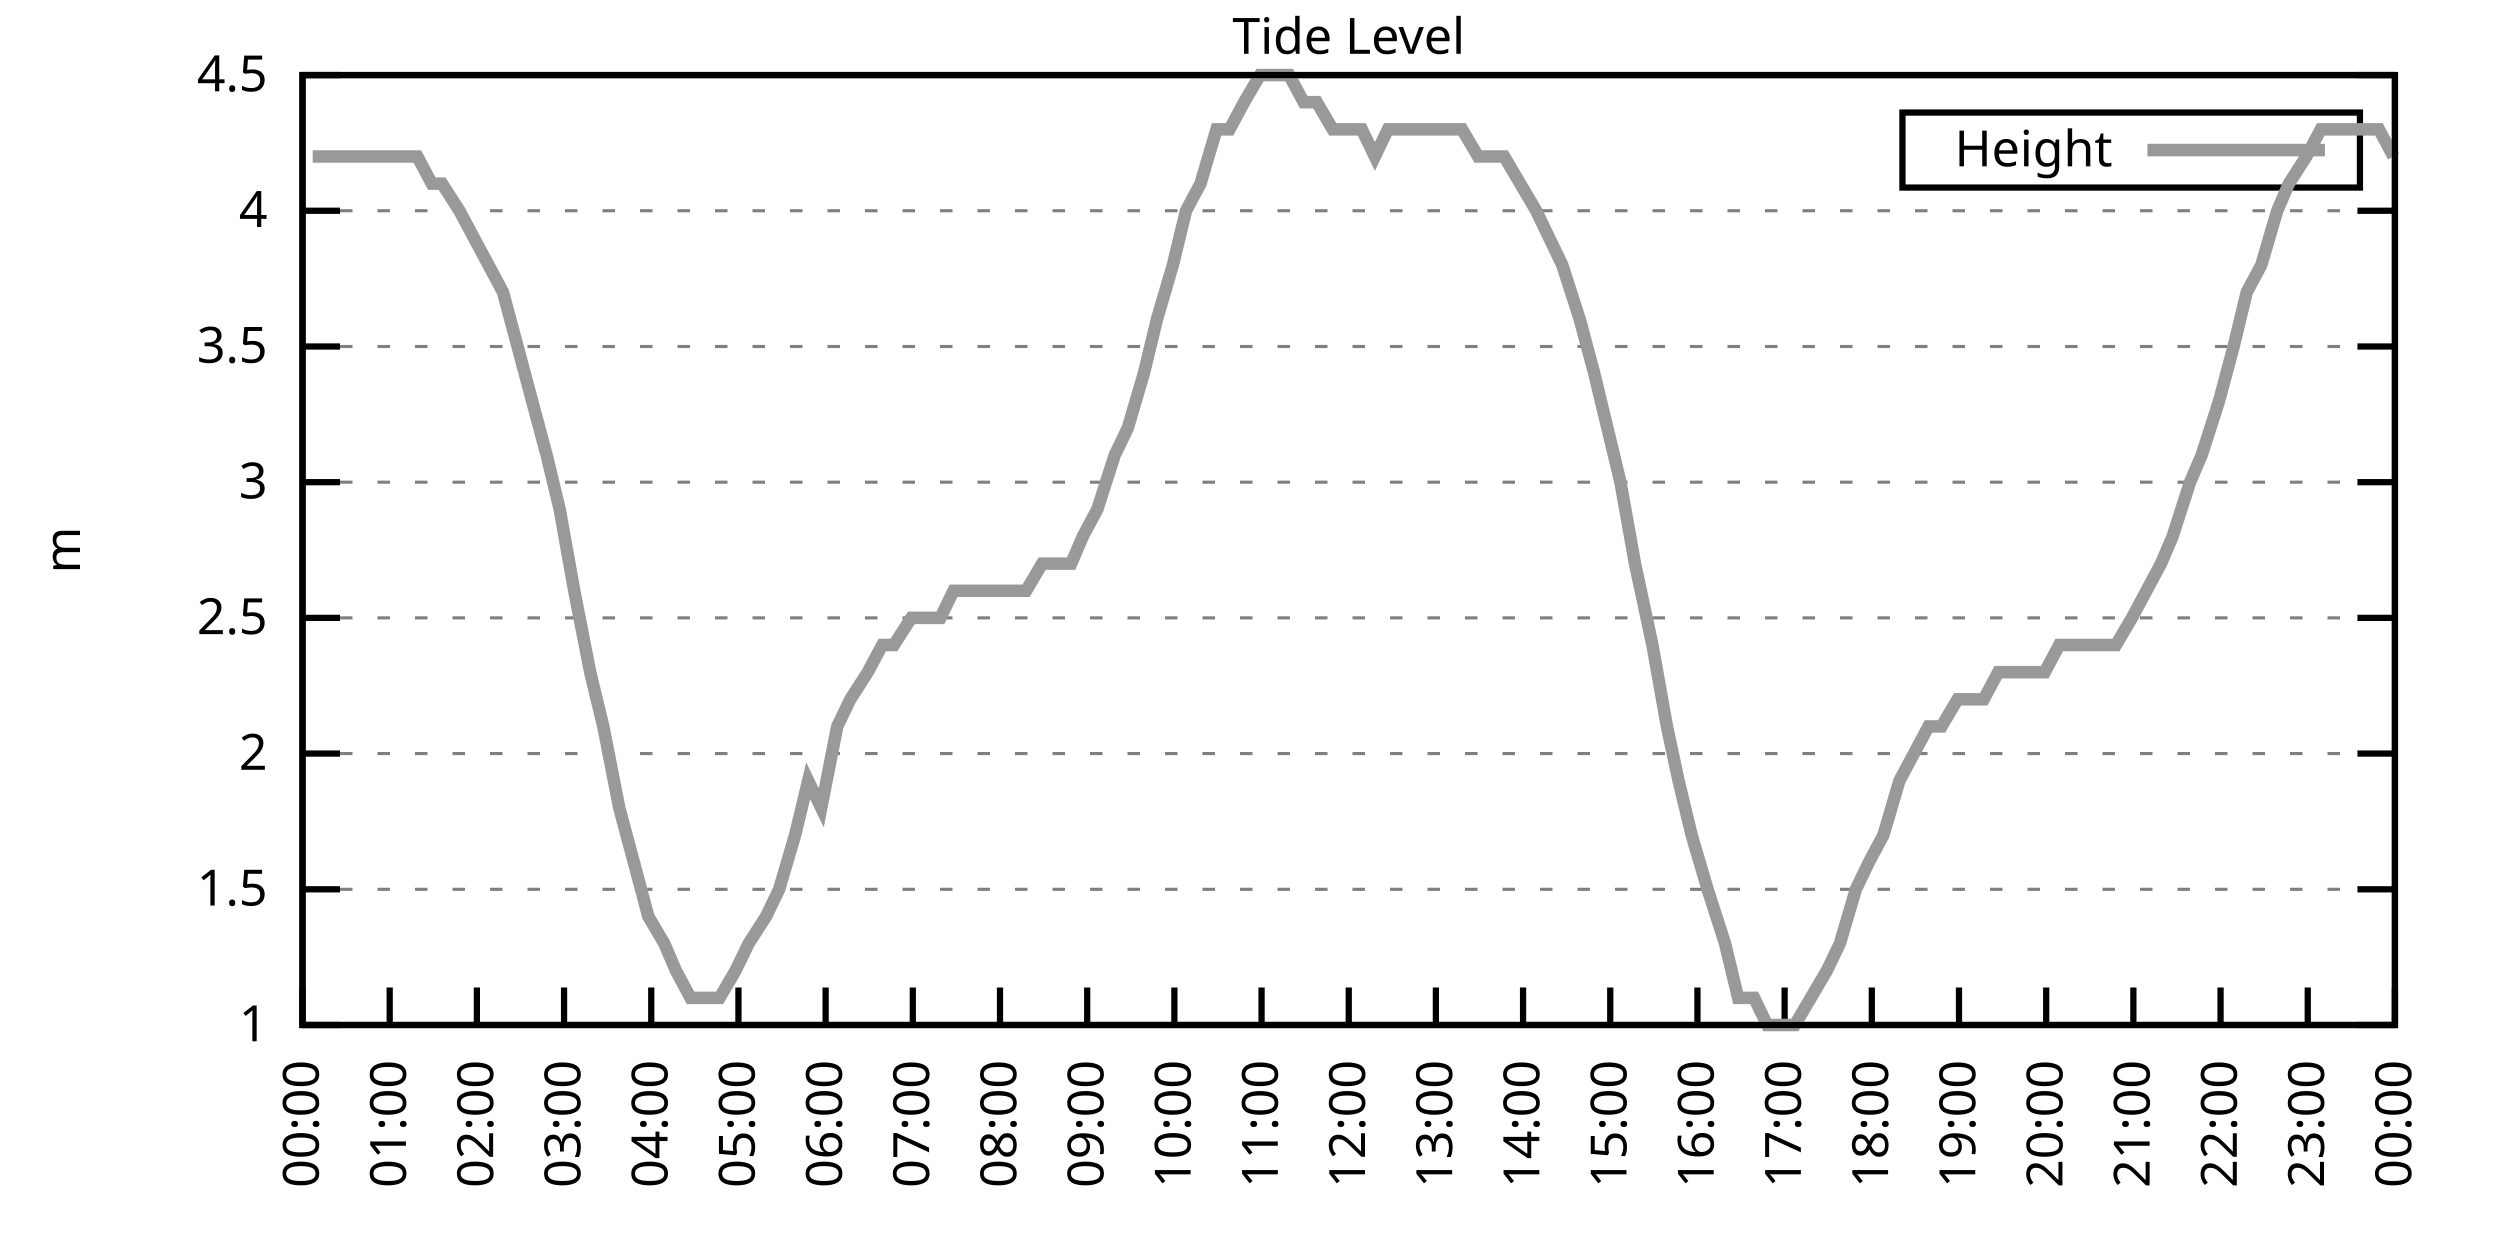
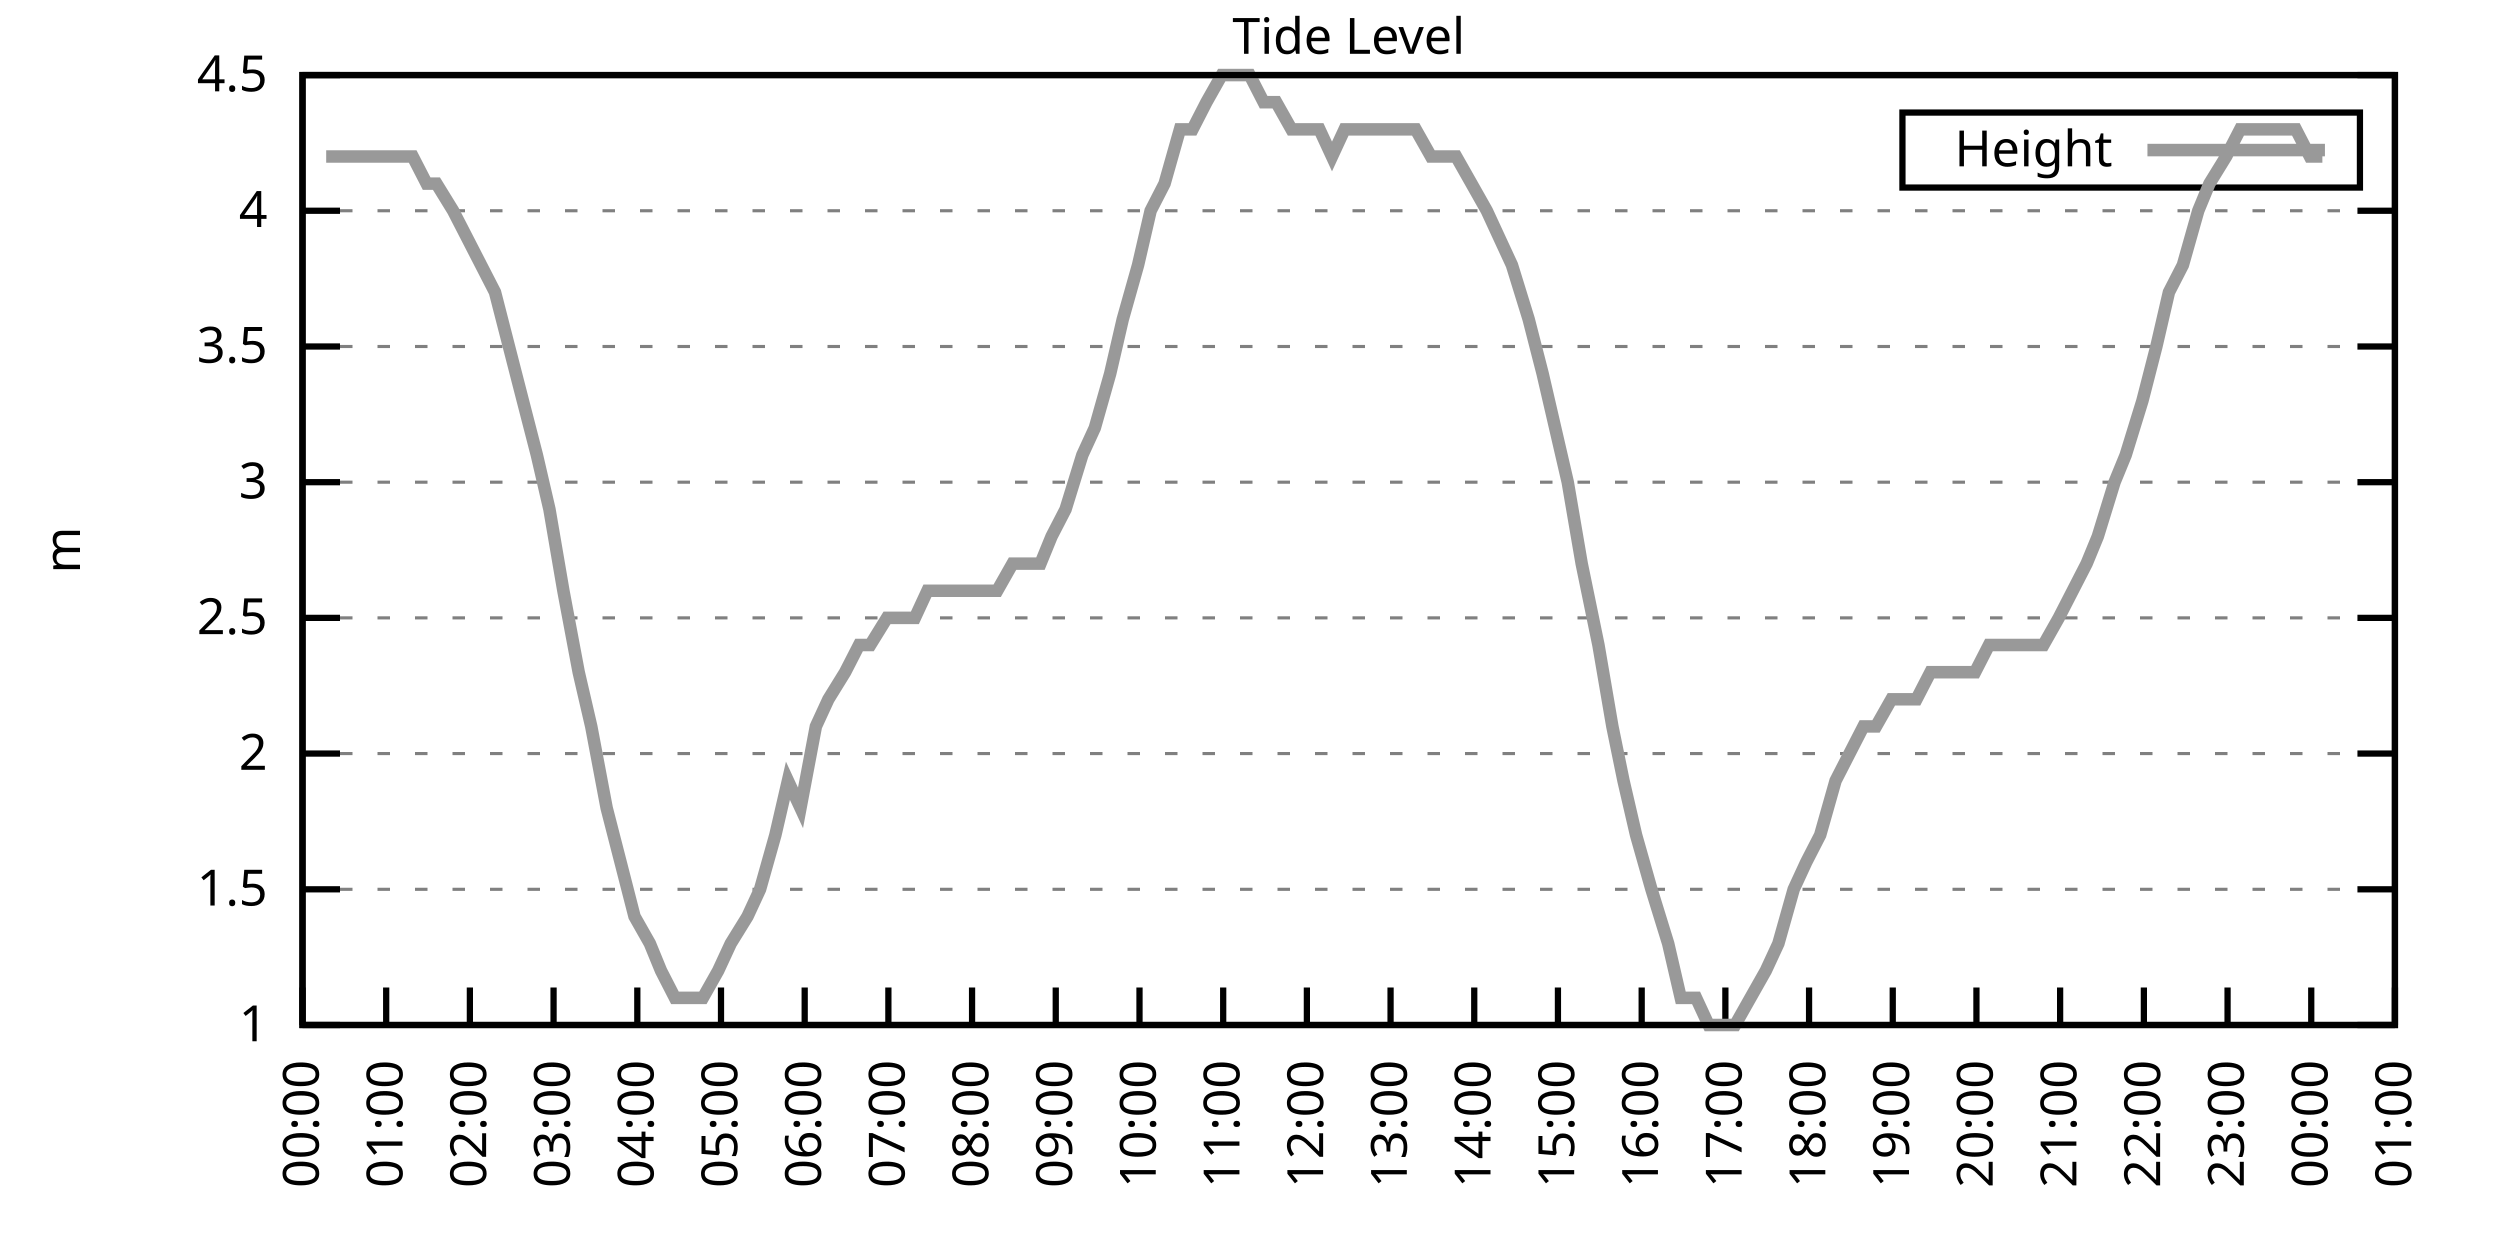
<svg xmlns="http://www.w3.org/2000/svg" xmlns:xlink="http://www.w3.org/1999/xlink" width="400" height="200" viewBox="0 0 400 200">
  <g id="gnuplot_canvas">
    <rect x="0" y="0" width="400" height="200" fill="none" />
    <defs>
      <circle id="gpDot" r="0.5" stroke-width="0.5" stroke="currentColor" />
      <path id="gpPt0" stroke-width="0.333" stroke="currentColor" d="M-1,0 h2 M0,-1 v2" />
      <path id="gpPt1" stroke-width="0.333" stroke="currentColor" d="M-1,-1 L1,1 M1,-1 L-1,1" />
      <path id="gpPt2" stroke-width="0.333" stroke="currentColor" d="M-1,0 L1,0 M0,-1 L0,1 M-1,-1 L1,1 M-1,1 L1,-1" />
      <rect id="gpPt3" stroke-width="0.333" stroke="currentColor" x="-1" y="-1" width="2" height="2" />
      <rect id="gpPt4" stroke-width="0.333" stroke="currentColor" fill="currentColor" x="-1" y="-1" width="2" height="2" />
      <circle id="gpPt5" stroke-width="0.333" stroke="currentColor" cx="0" cy="0" r="1" />
      <use xlink:href="#gpPt5" id="gpPt6" fill="currentColor" stroke="none" />
      <path id="gpPt7" stroke-width="0.333" stroke="currentColor" d="M0,-1.33 L-1.33,0.67 L1.33,0.67 z" />
      <use xlink:href="#gpPt7" id="gpPt8" fill="currentColor" stroke="none" />
      <use xlink:href="#gpPt7" id="gpPt9" stroke="currentColor" transform="rotate(180)" />
      <use xlink:href="#gpPt9" id="gpPt10" fill="currentColor" stroke="none" />
      <use xlink:href="#gpPt3" id="gpPt11" stroke="currentColor" transform="rotate(45)" />
      <use xlink:href="#gpPt11" id="gpPt12" fill="currentColor" stroke="none" />
      <path id="gpPt13" stroke-width="0.333" stroke="currentColor" d="M0,1.330 L1.265,0.411 L0.782,-1.067 L-0.782,-1.076 L-1.265,0.411 z" />
      <use xlink:href="#gpPt13" id="gpPt14" fill="currentColor" stroke="none" />
      <filter id="textbox" filterUnits="objectBoundingBox" x="0" y="0" height="1" width="1">
        <feFlood flood-color="white" flood-opacity="1" result="bgnd" />
        <feComposite in="SourceGraphic" in2="bgnd" operator="atop" />
      </filter>
      <filter id="greybox" filterUnits="objectBoundingBox" x="0" y="0" height="1" width="1">
        <feFlood flood-color="lightgrey" flood-opacity="1" result="grey" />
        <feComposite in="SourceGraphic" in2="grey" operator="atop" />
      </filter>
    </defs>
    <g fill="none" color="white" stroke="currentColor" stroke-width="1.00" stroke-linecap="butt" stroke-linejoin="miter">
</g>
    <g fill="none" color="black" stroke="currentColor" stroke-width="1.00" stroke-linecap="butt" stroke-linejoin="miter">
      <g stroke="none" shape-rendering="crispEdges">
        <polygon fill="rgb(255, 255, 255)" points="48.40,164.00 383.18,164.00 383.18,12.02 48.40,12.02 " />
      </g>
    </g>
    <g fill="none" color="black" stroke="currentColor" stroke-width="1.00" stroke-linecap="butt" stroke-linejoin="miter">
</g>
    <g fill="none" color="black" stroke="black" stroke-width="0.50" stroke-linecap="butt" stroke-linejoin="miter">
</g>
    <g fill="none" color="gray" stroke="currentColor" stroke-width="0.50" stroke-linecap="butt" stroke-linejoin="miter">
      <path stroke="gray" stroke-dasharray="2,4" class="gridline" d="M48.40,164.00 L383.19,164.00  " />
    </g>
    <g fill="none" color="gray" stroke="gray" stroke-width="1.00" stroke-linecap="butt" stroke-linejoin="miter">
</g>
    <g fill="none" color="black" stroke="currentColor" stroke-width="1.00" stroke-linecap="butt" stroke-linejoin="miter">
      <path stroke="black" d="M48.40,164.00 L54.40,164.00 M383.19,164.00 L377.19,164.00  " />
      <g transform="translate(42.80,166.60)" stroke="none" fill="black" font-family="Sans" font-size="8.00" text-anchor="end">
        <text>
          <tspan font-family="Sans"> 1</tspan>
        </text>
      </g>
    </g>
    <g fill="none" color="black" stroke="currentColor" stroke-width="1.00" stroke-linecap="butt" stroke-linejoin="miter">
</g>
    <g fill="none" color="black" stroke="black" stroke-width="0.50" stroke-linecap="butt" stroke-linejoin="miter">
</g>
    <g fill="none" color="gray" stroke="currentColor" stroke-width="0.50" stroke-linecap="butt" stroke-linejoin="miter">
      <path stroke="gray" stroke-dasharray="2,4" class="gridline" d="M48.40,142.29 L383.19,142.29  " />
    </g>
    <g fill="none" color="gray" stroke="gray" stroke-width="1.00" stroke-linecap="butt" stroke-linejoin="miter">
</g>
    <g fill="none" color="black" stroke="currentColor" stroke-width="1.00" stroke-linecap="butt" stroke-linejoin="miter">
      <path stroke="black" d="M48.40,142.29 L54.40,142.29 M383.19,142.29 L377.19,142.29  " />
      <g transform="translate(42.80,144.89)" stroke="none" fill="black" font-family="Sans" font-size="8.00" text-anchor="end">
        <text>
          <tspan font-family="Sans"> 1.5</tspan>
        </text>
      </g>
    </g>
    <g fill="none" color="black" stroke="currentColor" stroke-width="1.00" stroke-linecap="butt" stroke-linejoin="miter">
</g>
    <g fill="none" color="black" stroke="black" stroke-width="0.50" stroke-linecap="butt" stroke-linejoin="miter">
</g>
    <g fill="none" color="gray" stroke="currentColor" stroke-width="0.50" stroke-linecap="butt" stroke-linejoin="miter">
      <path stroke="gray" stroke-dasharray="2,4" class="gridline" d="M48.40,120.57 L383.19,120.57  " />
    </g>
    <g fill="none" color="gray" stroke="gray" stroke-width="1.00" stroke-linecap="butt" stroke-linejoin="miter">
</g>
    <g fill="none" color="black" stroke="currentColor" stroke-width="1.00" stroke-linecap="butt" stroke-linejoin="miter">
      <path stroke="black" d="M48.40,120.57 L54.40,120.57 M383.19,120.57 L377.19,120.57  " />
      <g transform="translate(42.80,123.17)" stroke="none" fill="black" font-family="Sans" font-size="8.00" text-anchor="end">
        <text>
          <tspan font-family="Sans"> 2</tspan>
        </text>
      </g>
    </g>
    <g fill="none" color="black" stroke="currentColor" stroke-width="1.00" stroke-linecap="butt" stroke-linejoin="miter">
</g>
    <g fill="none" color="black" stroke="black" stroke-width="0.50" stroke-linecap="butt" stroke-linejoin="miter">
</g>
    <g fill="none" color="gray" stroke="currentColor" stroke-width="0.50" stroke-linecap="butt" stroke-linejoin="miter">
      <path stroke="gray" stroke-dasharray="2,4" class="gridline" d="M48.40,98.86 L383.19,98.86  " />
    </g>
    <g fill="none" color="gray" stroke="gray" stroke-width="1.00" stroke-linecap="butt" stroke-linejoin="miter">
</g>
    <g fill="none" color="black" stroke="currentColor" stroke-width="1.00" stroke-linecap="butt" stroke-linejoin="miter">
      <path stroke="black" d="M48.40,98.86 L54.40,98.86 M383.19,98.86 L377.19,98.86  " />
      <g transform="translate(42.80,101.46)" stroke="none" fill="black" font-family="Sans" font-size="8.00" text-anchor="end">
        <text>
          <tspan font-family="Sans"> 2.5</tspan>
        </text>
      </g>
    </g>
    <g fill="none" color="black" stroke="currentColor" stroke-width="1.00" stroke-linecap="butt" stroke-linejoin="miter">
</g>
    <g fill="none" color="black" stroke="black" stroke-width="0.50" stroke-linecap="butt" stroke-linejoin="miter">
</g>
    <g fill="none" color="gray" stroke="currentColor" stroke-width="0.50" stroke-linecap="butt" stroke-linejoin="miter">
      <path stroke="gray" stroke-dasharray="2,4" class="gridline" d="M48.40,77.15 L383.19,77.15  " />
    </g>
    <g fill="none" color="gray" stroke="gray" stroke-width="1.00" stroke-linecap="butt" stroke-linejoin="miter">
</g>
    <g fill="none" color="black" stroke="currentColor" stroke-width="1.00" stroke-linecap="butt" stroke-linejoin="miter">
      <path stroke="black" d="M48.40,77.15 L54.40,77.15 M383.19,77.15 L377.19,77.15  " />
      <g transform="translate(42.80,79.75)" stroke="none" fill="black" font-family="Sans" font-size="8.00" text-anchor="end">
        <text>
          <tspan font-family="Sans"> 3</tspan>
        </text>
      </g>
    </g>
    <g fill="none" color="black" stroke="currentColor" stroke-width="1.00" stroke-linecap="butt" stroke-linejoin="miter">
</g>
    <g fill="none" color="black" stroke="black" stroke-width="0.50" stroke-linecap="butt" stroke-linejoin="miter">
</g>
    <g fill="none" color="gray" stroke="currentColor" stroke-width="0.50" stroke-linecap="butt" stroke-linejoin="miter">
      <path stroke="gray" stroke-dasharray="2,4" class="gridline" d="M48.40,55.44 L383.19,55.44  " />
    </g>
    <g fill="none" color="gray" stroke="gray" stroke-width="1.00" stroke-linecap="butt" stroke-linejoin="miter">
</g>
    <g fill="none" color="black" stroke="currentColor" stroke-width="1.00" stroke-linecap="butt" stroke-linejoin="miter">
      <path stroke="black" d="M48.40,55.44 L54.40,55.44 M383.19,55.44 L377.19,55.44  " />
      <g transform="translate(42.80,58.04)" stroke="none" fill="black" font-family="Sans" font-size="8.00" text-anchor="end">
        <text>
          <tspan font-family="Sans"> 3.5</tspan>
        </text>
      </g>
    </g>
    <g fill="none" color="black" stroke="currentColor" stroke-width="1.00" stroke-linecap="butt" stroke-linejoin="miter">
</g>
    <g fill="none" color="black" stroke="black" stroke-width="0.50" stroke-linecap="butt" stroke-linejoin="miter">
</g>
    <g fill="none" color="gray" stroke="currentColor" stroke-width="0.50" stroke-linecap="butt" stroke-linejoin="miter">
      <path stroke="gray" stroke-dasharray="2,4" class="gridline" d="M48.40,33.72 L383.19,33.72  " />
    </g>
    <g fill="none" color="gray" stroke="gray" stroke-width="1.00" stroke-linecap="butt" stroke-linejoin="miter">
</g>
    <g fill="none" color="black" stroke="currentColor" stroke-width="1.00" stroke-linecap="butt" stroke-linejoin="miter">
      <path stroke="black" d="M48.40,33.72 L54.40,33.72 M383.19,33.72 L377.19,33.72  " />
      <g transform="translate(42.80,36.32)" stroke="none" fill="black" font-family="Sans" font-size="8.00" text-anchor="end">
        <text>
          <tspan font-family="Sans"> 4</tspan>
        </text>
      </g>
    </g>
    <g fill="none" color="black" stroke="currentColor" stroke-width="1.00" stroke-linecap="butt" stroke-linejoin="miter">
</g>
    <g fill="none" color="black" stroke="black" stroke-width="0.50" stroke-linecap="butt" stroke-linejoin="miter">
</g>
    <g fill="none" color="gray" stroke="currentColor" stroke-width="0.50" stroke-linecap="butt" stroke-linejoin="miter">
      <path stroke="gray" stroke-dasharray="2,4" class="gridline" d="M48.40,12.01 L383.19,12.01  " />
    </g>
    <g fill="none" color="gray" stroke="gray" stroke-width="1.00" stroke-linecap="butt" stroke-linejoin="miter">
</g>
    <g fill="none" color="black" stroke="currentColor" stroke-width="1.00" stroke-linecap="butt" stroke-linejoin="miter">
      <path stroke="black" d="M48.40,12.01 L54.40,12.01 M383.19,12.01 L377.19,12.01  " />
      <g transform="translate(42.80,14.61)" stroke="none" fill="black" font-family="Sans" font-size="8.00" text-anchor="end">
        <text>
          <tspan font-family="Sans"> 4.5</tspan>
        </text>
      </g>
    </g>
    <g fill="none" color="black" stroke="currentColor" stroke-width="1.00" stroke-linecap="butt" stroke-linejoin="miter">
      <path stroke="black" d="M48.40,164.00 L48.40,158.00  " />
      <g transform="translate(51.00,169.60) rotate(270.00)" stroke="none" fill="black" font-family="Sans" font-size="8.00" text-anchor="end">
        <text>
          <tspan font-family="Sans">00:00</tspan>
        </text>
      </g>
    </g>
    <g fill="none" color="black" stroke="currentColor" stroke-width="1.00" stroke-linecap="butt" stroke-linejoin="miter">
-       <path stroke="black" d="M62.35,164.00 L62.35,158.00  " />
-       <g transform="translate(64.95,169.60) rotate(270.00)" stroke="none" fill="black" font-family="Sans" font-size="8.00" text-anchor="end">
+       <path stroke="black" d="M61.79,164.00 L61.79,158.00  " />
+       <g transform="translate(64.39,169.60) rotate(270.00)" stroke="none" fill="black" font-family="Sans" font-size="8.00" text-anchor="end">
        <text>
          <tspan font-family="Sans">01:00</tspan>
        </text>
      </g>
    </g>
    <g fill="none" color="black" stroke="currentColor" stroke-width="1.00" stroke-linecap="butt" stroke-linejoin="miter">
-       <path stroke="black" d="M76.30,164.00 L76.30,158.00  " />
-       <g transform="translate(78.90,169.60) rotate(270.00)" stroke="none" fill="black" font-family="Sans" font-size="8.00" text-anchor="end">
+       <path stroke="black" d="M75.18,164.00 L75.18,158.00  " />
+       <g transform="translate(77.78,169.60) rotate(270.00)" stroke="none" fill="black" font-family="Sans" font-size="8.00" text-anchor="end">
        <text>
          <tspan font-family="Sans">02:00</tspan>
        </text>
      </g>
    </g>
    <g fill="none" color="black" stroke="currentColor" stroke-width="1.00" stroke-linecap="butt" stroke-linejoin="miter">
-       <path stroke="black" d="M90.25,164.00 L90.25,158.00  " />
-       <g transform="translate(92.85,169.60) rotate(270.00)" stroke="none" fill="black" font-family="Sans" font-size="8.00" text-anchor="end">
+       <path stroke="black" d="M88.57,164.00 L88.57,158.00  " />
+       <g transform="translate(91.17,169.60) rotate(270.00)" stroke="none" fill="black" font-family="Sans" font-size="8.00" text-anchor="end">
        <text>
          <tspan font-family="Sans">03:00</tspan>
        </text>
      </g>
    </g>
    <g fill="none" color="black" stroke="currentColor" stroke-width="1.00" stroke-linecap="butt" stroke-linejoin="miter">
-       <path stroke="black" d="M104.20,164.00 L104.20,158.00  " />
-       <g transform="translate(106.80,169.60) rotate(270.00)" stroke="none" fill="black" font-family="Sans" font-size="8.00" text-anchor="end">
+       <path stroke="black" d="M101.97,164.00 L101.97,158.00  " />
+       <g transform="translate(104.57,169.60) rotate(270.00)" stroke="none" fill="black" font-family="Sans" font-size="8.00" text-anchor="end">
        <text>
          <tspan font-family="Sans">04:00</tspan>
        </text>
      </g>
    </g>
    <g fill="none" color="black" stroke="currentColor" stroke-width="1.00" stroke-linecap="butt" stroke-linejoin="miter">
-       <path stroke="black" d="M118.15,164.00 L118.15,158.00  " />
-       <g transform="translate(120.75,169.60) rotate(270.00)" stroke="none" fill="black" font-family="Sans" font-size="8.00" text-anchor="end">
+       <path stroke="black" d="M115.36,164.00 L115.36,158.00  " />
+       <g transform="translate(117.96,169.60) rotate(270.00)" stroke="none" fill="black" font-family="Sans" font-size="8.00" text-anchor="end">
        <text>
          <tspan font-family="Sans">05:00</tspan>
        </text>
      </g>
    </g>
    <g fill="none" color="black" stroke="currentColor" stroke-width="1.00" stroke-linecap="butt" stroke-linejoin="miter">
-       <path stroke="black" d="M132.10,164.00 L132.10,158.00  " />
-       <g transform="translate(134.70,169.60) rotate(270.00)" stroke="none" fill="black" font-family="Sans" font-size="8.00" text-anchor="end">
+       <path stroke="black" d="M128.75,164.00 L128.75,158.00  " />
+       <g transform="translate(131.35,169.60) rotate(270.00)" stroke="none" fill="black" font-family="Sans" font-size="8.00" text-anchor="end">
        <text>
          <tspan font-family="Sans">06:00</tspan>
        </text>
      </g>
    </g>
    <g fill="none" color="black" stroke="currentColor" stroke-width="1.00" stroke-linecap="butt" stroke-linejoin="miter">
-       <path stroke="black" d="M146.05,164.00 L146.05,158.00  " />
-       <g transform="translate(148.65,169.60) rotate(270.00)" stroke="none" fill="black" font-family="Sans" font-size="8.00" text-anchor="end">
+       <path stroke="black" d="M142.14,164.00 L142.14,158.00  " />
+       <g transform="translate(144.74,169.60) rotate(270.00)" stroke="none" fill="black" font-family="Sans" font-size="8.00" text-anchor="end">
        <text>
          <tspan font-family="Sans">07:00</tspan>
        </text>
      </g>
    </g>
    <g fill="none" color="black" stroke="currentColor" stroke-width="1.00" stroke-linecap="butt" stroke-linejoin="miter">
-       <path stroke="black" d="M160.00,164.00 L160.00,158.00  " />
-       <g transform="translate(162.60,169.60) rotate(270.00)" stroke="none" fill="black" font-family="Sans" font-size="8.00" text-anchor="end">
+       <path stroke="black" d="M155.53,164.00 L155.53,158.00  " />
+       <g transform="translate(158.13,169.60) rotate(270.00)" stroke="none" fill="black" font-family="Sans" font-size="8.00" text-anchor="end">
        <text>
          <tspan font-family="Sans">08:00</tspan>
        </text>
      </g>
    </g>
    <g fill="none" color="black" stroke="currentColor" stroke-width="1.00" stroke-linecap="butt" stroke-linejoin="miter">
-       <path stroke="black" d="M173.95,164.00 L173.95,158.00  " />
-       <g transform="translate(176.55,169.60) rotate(270.00)" stroke="none" fill="black" font-family="Sans" font-size="8.00" text-anchor="end">
+       <path stroke="black" d="M168.92,164.00 L168.92,158.00  " />
+       <g transform="translate(171.52,169.60) rotate(270.00)" stroke="none" fill="black" font-family="Sans" font-size="8.00" text-anchor="end">
        <text>
          <tspan font-family="Sans">09:00</tspan>
        </text>
      </g>
    </g>
    <g fill="none" color="black" stroke="currentColor" stroke-width="1.00" stroke-linecap="butt" stroke-linejoin="miter">
-       <path stroke="black" d="M187.90,164.00 L187.90,158.00  " />
-       <g transform="translate(190.50,169.60) rotate(270.00)" stroke="none" fill="black" font-family="Sans" font-size="8.00" text-anchor="end">
+       <path stroke="black" d="M182.32,164.00 L182.32,158.00  " />
+       <g transform="translate(184.92,169.60) rotate(270.00)" stroke="none" fill="black" font-family="Sans" font-size="8.00" text-anchor="end">
        <text>
          <tspan font-family="Sans">10:00</tspan>
        </text>
      </g>
    </g>
    <g fill="none" color="black" stroke="currentColor" stroke-width="1.00" stroke-linecap="butt" stroke-linejoin="miter">
-       <path stroke="black" d="M201.85,164.00 L201.85,158.00  " />
-       <g transform="translate(204.45,169.60) rotate(270.00)" stroke="none" fill="black" font-family="Sans" font-size="8.00" text-anchor="end">
+       <path stroke="black" d="M195.71,164.00 L195.71,158.00  " />
+       <g transform="translate(198.31,169.60) rotate(270.00)" stroke="none" fill="black" font-family="Sans" font-size="8.00" text-anchor="end">
        <text>
          <tspan font-family="Sans">11:00</tspan>
        </text>
      </g>
    </g>
    <g fill="none" color="black" stroke="currentColor" stroke-width="1.00" stroke-linecap="butt" stroke-linejoin="miter">
-       <path stroke="black" d="M215.80,164.00 L215.80,158.00  " />
-       <g transform="translate(218.40,169.60) rotate(270.00)" stroke="none" fill="black" font-family="Sans" font-size="8.00" text-anchor="end">
+       <path stroke="black" d="M209.10,164.00 L209.10,158.00  " />
+       <g transform="translate(211.70,169.60) rotate(270.00)" stroke="none" fill="black" font-family="Sans" font-size="8.00" text-anchor="end">
        <text>
          <tspan font-family="Sans">12:00</tspan>
        </text>
      </g>
    </g>
    <g fill="none" color="black" stroke="currentColor" stroke-width="1.00" stroke-linecap="butt" stroke-linejoin="miter">
-       <path stroke="black" d="M229.74,164.00 L229.74,158.00  " />
-       <g transform="translate(232.34,169.60) rotate(270.00)" stroke="none" fill="black" font-family="Sans" font-size="8.00" text-anchor="end">
+       <path stroke="black" d="M222.49,164.00 L222.49,158.00  " />
+       <g transform="translate(225.09,169.60) rotate(270.00)" stroke="none" fill="black" font-family="Sans" font-size="8.00" text-anchor="end">
        <text>
          <tspan font-family="Sans">13:00</tspan>
        </text>
      </g>
    </g>
    <g fill="none" color="black" stroke="currentColor" stroke-width="1.00" stroke-linecap="butt" stroke-linejoin="miter">
-       <path stroke="black" d="M243.69,164.00 L243.69,158.00  " />
-       <g transform="translate(246.29,169.60) rotate(270.00)" stroke="none" fill="black" font-family="Sans" font-size="8.00" text-anchor="end">
+       <path stroke="black" d="M235.88,164.00 L235.88,158.00  " />
+       <g transform="translate(238.48,169.60) rotate(270.00)" stroke="none" fill="black" font-family="Sans" font-size="8.00" text-anchor="end">
        <text>
          <tspan font-family="Sans">14:00</tspan>
        </text>
      </g>
    </g>
    <g fill="none" color="black" stroke="currentColor" stroke-width="1.00" stroke-linecap="butt" stroke-linejoin="miter">
-       <path stroke="black" d="M257.64,164.00 L257.64,158.00  " />
-       <g transform="translate(260.24,169.60) rotate(270.00)" stroke="none" fill="black" font-family="Sans" font-size="8.00" text-anchor="end">
+       <path stroke="black" d="M249.27,164.00 L249.27,158.00  " />
+       <g transform="translate(251.87,169.60) rotate(270.00)" stroke="none" fill="black" font-family="Sans" font-size="8.00" text-anchor="end">
        <text>
          <tspan font-family="Sans">15:00</tspan>
        </text>
      </g>
    </g>
    <g fill="none" color="black" stroke="currentColor" stroke-width="1.00" stroke-linecap="butt" stroke-linejoin="miter">
-       <path stroke="black" d="M271.59,164.00 L271.59,158.00  " />
-       <g transform="translate(274.19,169.60) rotate(270.00)" stroke="none" fill="black" font-family="Sans" font-size="8.00" text-anchor="end">
+       <path stroke="black" d="M262.67,164.00 L262.67,158.00  " />
+       <g transform="translate(265.27,169.60) rotate(270.00)" stroke="none" fill="black" font-family="Sans" font-size="8.00" text-anchor="end">
        <text>
          <tspan font-family="Sans">16:00</tspan>
        </text>
      </g>
    </g>
    <g fill="none" color="black" stroke="currentColor" stroke-width="1.00" stroke-linecap="butt" stroke-linejoin="miter">
-       <path stroke="black" d="M285.54,164.00 L285.54,158.00  " />
-       <g transform="translate(288.14,169.60) rotate(270.00)" stroke="none" fill="black" font-family="Sans" font-size="8.00" text-anchor="end">
+       <path stroke="black" d="M276.06,164.00 L276.06,158.00  " />
+       <g transform="translate(278.66,169.60) rotate(270.00)" stroke="none" fill="black" font-family="Sans" font-size="8.00" text-anchor="end">
        <text>
          <tspan font-family="Sans">17:00</tspan>
        </text>
      </g>
    </g>
    <g fill="none" color="black" stroke="currentColor" stroke-width="1.00" stroke-linecap="butt" stroke-linejoin="miter">
-       <path stroke="black" d="M299.49,164.00 L299.49,158.00  " />
-       <g transform="translate(302.09,169.60) rotate(270.00)" stroke="none" fill="black" font-family="Sans" font-size="8.00" text-anchor="end">
+       <path stroke="black" d="M289.45,164.00 L289.45,158.00  " />
+       <g transform="translate(292.05,169.60) rotate(270.00)" stroke="none" fill="black" font-family="Sans" font-size="8.00" text-anchor="end">
        <text>
          <tspan font-family="Sans">18:00</tspan>
        </text>
      </g>
    </g>
    <g fill="none" color="black" stroke="currentColor" stroke-width="1.00" stroke-linecap="butt" stroke-linejoin="miter">
-       <path stroke="black" d="M313.44,164.00 L313.44,158.00  " />
-       <g transform="translate(316.04,169.60) rotate(270.00)" stroke="none" fill="black" font-family="Sans" font-size="8.00" text-anchor="end">
+       <path stroke="black" d="M302.84,164.00 L302.84,158.00  " />
+       <g transform="translate(305.44,169.60) rotate(270.00)" stroke="none" fill="black" font-family="Sans" font-size="8.00" text-anchor="end">
        <text>
          <tspan font-family="Sans">19:00</tspan>
        </text>
      </g>
    </g>
    <g fill="none" color="black" stroke="currentColor" stroke-width="1.00" stroke-linecap="butt" stroke-linejoin="miter">
-       <path stroke="black" d="M327.39,164.00 L327.39,158.00  " />
-       <g transform="translate(329.99,169.60) rotate(270.00)" stroke="none" fill="black" font-family="Sans" font-size="8.00" text-anchor="end">
+       <path stroke="black" d="M316.23,164.00 L316.23,158.00  " />
+       <g transform="translate(318.83,169.60) rotate(270.00)" stroke="none" fill="black" font-family="Sans" font-size="8.00" text-anchor="end">
        <text>
          <tspan font-family="Sans">20:00</tspan>
        </text>
      </g>
    </g>
    <g fill="none" color="black" stroke="currentColor" stroke-width="1.00" stroke-linecap="butt" stroke-linejoin="miter">
-       <path stroke="black" d="M341.34,164.00 L341.34,158.00  " />
-       <g transform="translate(343.94,169.60) rotate(270.00)" stroke="none" fill="black" font-family="Sans" font-size="8.00" text-anchor="end">
+       <path stroke="black" d="M329.62,164.00 L329.62,158.00  " />
+       <g transform="translate(332.22,169.60) rotate(270.00)" stroke="none" fill="black" font-family="Sans" font-size="8.00" text-anchor="end">
        <text>
          <tspan font-family="Sans">21:00</tspan>
        </text>
      </g>
    </g>
    <g fill="none" color="black" stroke="currentColor" stroke-width="1.00" stroke-linecap="butt" stroke-linejoin="miter">
-       <path stroke="black" d="M355.29,164.00 L355.29,158.00  " />
-       <g transform="translate(357.89,169.60) rotate(270.00)" stroke="none" fill="black" font-family="Sans" font-size="8.00" text-anchor="end">
+       <path stroke="black" d="M343.02,164.00 L343.02,158.00  " />
+       <g transform="translate(345.62,169.60) rotate(270.00)" stroke="none" fill="black" font-family="Sans" font-size="8.00" text-anchor="end">
        <text>
          <tspan font-family="Sans">22:00</tspan>
        </text>
      </g>
    </g>
    <g fill="none" color="black" stroke="currentColor" stroke-width="1.00" stroke-linecap="butt" stroke-linejoin="miter">
-       <path stroke="black" d="M369.24,164.00 L369.24,158.00  " />
-       <g transform="translate(371.84,169.60) rotate(270.00)" stroke="none" fill="black" font-family="Sans" font-size="8.00" text-anchor="end">
+       <path stroke="black" d="M356.41,164.00 L356.41,158.00  " />
+       <g transform="translate(359.01,169.60) rotate(270.00)" stroke="none" fill="black" font-family="Sans" font-size="8.00" text-anchor="end">
        <text>
          <tspan font-family="Sans">23:00</tspan>
+         </text>
+       </g>
+     </g>
+     <g fill="none" color="black" stroke="currentColor" stroke-width="1.00" stroke-linecap="butt" stroke-linejoin="miter">
+       <path stroke="black" d="M369.80,164.00 L369.80,158.00  " />
+       <g transform="translate(372.40,169.60) rotate(270.00)" stroke="none" fill="black" font-family="Sans" font-size="8.00" text-anchor="end">
+         <text>
+           <tspan font-family="Sans">00:00</tspan>
        </text>
      </g>
    </g>
    <g fill="none" color="black" stroke="currentColor" stroke-width="1.00" stroke-linecap="butt" stroke-linejoin="miter">
      <path stroke="black" d="M383.19,164.00 L383.19,158.00  " />
      <g transform="translate(385.79,169.60) rotate(270.00)" stroke="none" fill="black" font-family="Sans" font-size="8.00" text-anchor="end">
        <text>
-           <tspan font-family="Sans">00:00</tspan>
+           <tspan font-family="Sans">01:00</tspan>
        </text>
      </g>
    </g>
    <g fill="none" color="black" stroke="currentColor" stroke-width="1.00" stroke-linecap="butt" stroke-linejoin="miter">
</g>
    <g fill="none" color="black" stroke="currentColor" stroke-width="1.00" stroke-linecap="butt" stroke-linejoin="miter">
      <path stroke="black" d="M48.40,12.01 L48.40,164.00 L383.19,164.00 L383.19,12.01 L48.40,12.01 Z  " />
    </g>
    <g fill="none" color="black" stroke="currentColor" stroke-width="1.00" stroke-linecap="butt" stroke-linejoin="miter">
</g>
    <g fill="none" color="black" stroke="currentColor" stroke-width="1.00" stroke-linecap="butt" stroke-linejoin="miter">
      <path stroke="black" d="M304.39,30.01 L304.39,18.01 L377.59,18.01 L377.59,30.01 L304.39,30.01 Z  " />
    </g>
    <g id="Tide_level_plot_1">
      <g fill="none" color="white" stroke="black" stroke-width="2.00" stroke-linecap="butt" stroke-linejoin="miter">
</g>
      <g fill="none" color="black" stroke="currentColor" stroke-width="2.00" stroke-linecap="butt" stroke-linejoin="miter">
        <g transform="translate(337.99,26.61)" stroke="none" fill="black" font-family="Sans" font-size="8.00" text-anchor="end">
          <text>
            <tspan font-family="Sans">Height</tspan>
          </text>
        </g>
      </g>
      <g fill="none" color="black" stroke="currentColor" stroke-width="2.00" stroke-linecap="butt" stroke-linejoin="miter">
-         <path stroke="rgb(153, 153, 153)" d="M343.59,24.01 L371.99,24.01 M50.03,25.04 L52.35,25.04 L54.44,25.04 L57.47,25.04 L59.33,25.04 L61.65,25.04   L64.21,25.04 L66.77,25.04 L69.09,29.38 L70.72,29.38 L73.51,33.72 L75.83,38.07 L78.16,42.41 L80.48,46.75   L82.81,55.44 L85.13,64.12 L87.46,72.81 L89.55,81.49 L91.88,94.52 L94.43,107.55 L96.53,116.23 L99.08,129.26   L101.41,137.94 L103.73,146.63 L106.29,150.97 L108.15,155.31 L110.48,159.66 L113.03,159.66 L115.13,159.66 L117.68,155.31   L119.78,150.97 L122.57,146.63 L124.66,142.29 L127.22,133.60 L129.31,124.92 L131.40,129.26 L133.96,116.23 L136.05,111.89   L138.84,107.55 L141.16,103.20 L143.02,103.20 L145.81,98.86 L147.91,98.86 L150.46,98.86 L152.56,94.52 L154.88,94.52   L157.44,94.52 L159.53,94.52 L162.09,94.52 L164.18,94.52 L166.74,90.18 L168.60,90.18 L171.39,90.18 L173.25,85.83   L175.57,81.49 L178.36,72.81 L180.46,68.46 L183.01,59.78 L185.11,51.09 L187.66,42.41 L189.76,33.72 L192.08,29.38   L194.64,20.70 L196.73,20.70 L199.06,16.35 L201.61,12.01 L203.94,12.01 L206.26,12.01 L208.59,16.35 L210.68,16.35   L213.24,20.70 L215.10,20.70 L217.89,20.70 L219.98,25.04 L222.07,20.70 L224.86,20.70 L227.19,20.70 L229.51,20.70   L231.84,20.70 L233.93,20.70 L236.49,25.04 L238.58,25.04 L240.67,25.04 L243.23,29.38 L245.79,33.72 L247.88,38.07   L249.97,42.41 L252.76,51.09 L255.09,59.78 L257.18,68.46 L259.27,77.15 L261.60,90.18 L264.39,103.20 L266.71,116.23   L268.57,124.92 L270.66,133.60 L273.22,142.29 L276.01,150.97 L278.10,159.66 L280.66,159.66 L282.75,164.00 L284.85,164.00   L287.17,164.00 L289.73,159.66 L292.29,155.31 L294.38,150.97 L296.94,142.29 L299.03,137.94 L301.35,133.60 L303.91,124.92   L306.23,120.57 L308.56,116.23 L310.65,116.23 L313.21,111.89 L315.30,111.89 L317.39,111.89 L319.72,107.55 L322.51,107.55   L324.60,107.55 L327.16,107.55 L329.48,103.20 L331.81,103.20 L333.67,103.20 L336.46,103.20 L338.55,103.20 L341.11,98.86   L343.43,94.52 L345.76,90.18 L347.62,85.83 L350.41,77.15 L352.27,72.81 L355.06,64.12 L357.38,55.44 L359.48,46.75   L361.80,42.41 L364.36,33.72 L366.22,29.38 L369.01,25.04 L371.33,20.70 L373.43,20.70 L375.98,20.70 L378.08,20.70   L380.63,20.70 L382.96,25.04  " />
+         <path stroke="rgb(153, 153, 153)" d="M343.59,24.01 L371.99,24.01 M52.19,25.04 L54.20,25.04 L57.10,25.04 L58.89,25.04 L61.12,25.04 L63.58,25.04   L66.03,25.04 L68.26,29.38 L69.83,29.38 L72.50,33.72 L74.74,38.07 L76.97,42.41 L79.20,46.75 L81.43,55.44   L83.66,64.12 L85.90,72.81 L87.91,81.49 L90.14,94.52 L92.59,107.55 L94.60,116.23 L97.06,129.26 L99.29,137.94   L101.52,146.63 L103.98,150.97 L105.76,155.31 L107.99,159.66 L110.45,159.66 L112.46,159.66 L114.91,155.31 L116.92,150.97   L119.60,146.63 L121.61,142.29 L124.06,133.60 L126.07,124.92 L128.08,129.26 L130.54,116.23 L132.54,111.89 L135.22,107.55   L137.45,103.20 L139.24,103.20 L141.92,98.86 L143.93,98.86 L146.38,98.86 L148.39,94.52 L150.62,94.52 L153.08,94.52   L155.09,94.52 L157.54,94.52 L159.55,94.52 L162.01,90.18 L163.79,90.18 L166.47,90.18 L168.25,85.83 L170.49,81.49   L173.17,72.81 L175.17,68.46 L177.63,59.78 L179.64,51.09 L182.09,42.41 L184.10,33.72 L186.33,29.38 L188.79,20.70   L190.80,20.70 L193.03,16.35 L195.48,12.01 L197.72,12.01 L199.95,12.01 L202.18,16.35 L204.19,16.35 L206.64,20.70   L208.43,20.70 L211.11,20.70 L213.12,25.04 L215.13,20.70 L217.80,20.70 L220.04,20.70 L222.27,20.70 L224.50,20.70   L226.51,20.70 L228.96,25.04 L230.97,25.04 L232.98,25.04 L235.44,29.38 L237.89,33.72 L239.90,38.07 L241.91,42.41   L244.59,51.09 L246.82,59.78 L248.83,68.46 L250.84,77.15 L253.07,90.18 L255.75,103.20 L257.98,116.23 L259.76,124.92   L261.77,133.60 L264.23,142.29 L266.91,150.97 L268.92,159.66 L271.37,159.66 L273.38,164.00 L275.39,164.00 L277.62,164.00   L280.07,159.66 L282.53,155.31 L284.54,150.97 L286.99,142.29 L289.00,137.94 L291.23,133.60 L293.69,124.92 L295.92,120.57   L298.15,116.23 L300.16,116.23 L302.62,111.89 L304.63,111.89 L306.63,111.89 L308.87,107.55 L311.54,107.55 L313.55,107.55   L316.01,107.55 L318.24,103.20 L320.47,103.20 L322.26,103.20 L324.94,103.20 L326.95,103.20 L329.40,98.86 L331.63,94.52   L333.86,90.18 L335.65,85.83 L338.33,77.15 L340.11,72.81 L342.79,64.12 L345.02,55.44 L347.03,46.75 L349.26,42.41   L351.72,33.72 L353.51,29.38 L356.18,25.04 L358.42,20.70 L360.42,20.70 L362.88,20.70 L364.89,20.70 L367.34,20.70   L369.58,25.04 L371.58,25.04  " />
      </g>
    </g>
    <g fill="none" color="black" stroke="currentColor" stroke-width="2.00" stroke-linecap="butt" stroke-linejoin="miter">
</g>
    <g fill="none" color="black" stroke="black" stroke-width="1.00" stroke-linecap="butt" stroke-linejoin="miter">
</g>
    <g fill="none" color="black" stroke="currentColor" stroke-width="1.00" stroke-linecap="butt" stroke-linejoin="miter">
      <path stroke="black" d="M48.40,12.01 L48.40,164.00 L383.19,164.00 L383.19,12.01 L48.40,12.01 Z  " />
      <g transform="translate(12.80,88.01) rotate(270.00)" stroke="none" fill="black" font-family="Sans" font-size="8.00" text-anchor="middle">
        <text>
          <tspan font-family="Sans">m</tspan>
        </text>
      </g>
    </g>
    <g fill="none" color="black" stroke="currentColor" stroke-width="1.00" stroke-linecap="butt" stroke-linejoin="miter">
</g>
    <g fill="none" color="black" stroke="currentColor" stroke-width="1.00" stroke-linecap="butt" stroke-linejoin="miter">
      <g transform="translate(215.79,8.61)" stroke="none" fill="black" font-family="Sans" font-size="8.00" text-anchor="middle">
        <text>
          <tspan font-family="Sans">Tide Level</tspan>
        </text>
      </g>
    </g>
    <g fill="none" color="black" stroke="currentColor" stroke-width="1.00" stroke-linecap="butt" stroke-linejoin="miter">
</g>
  </g>
</svg>
